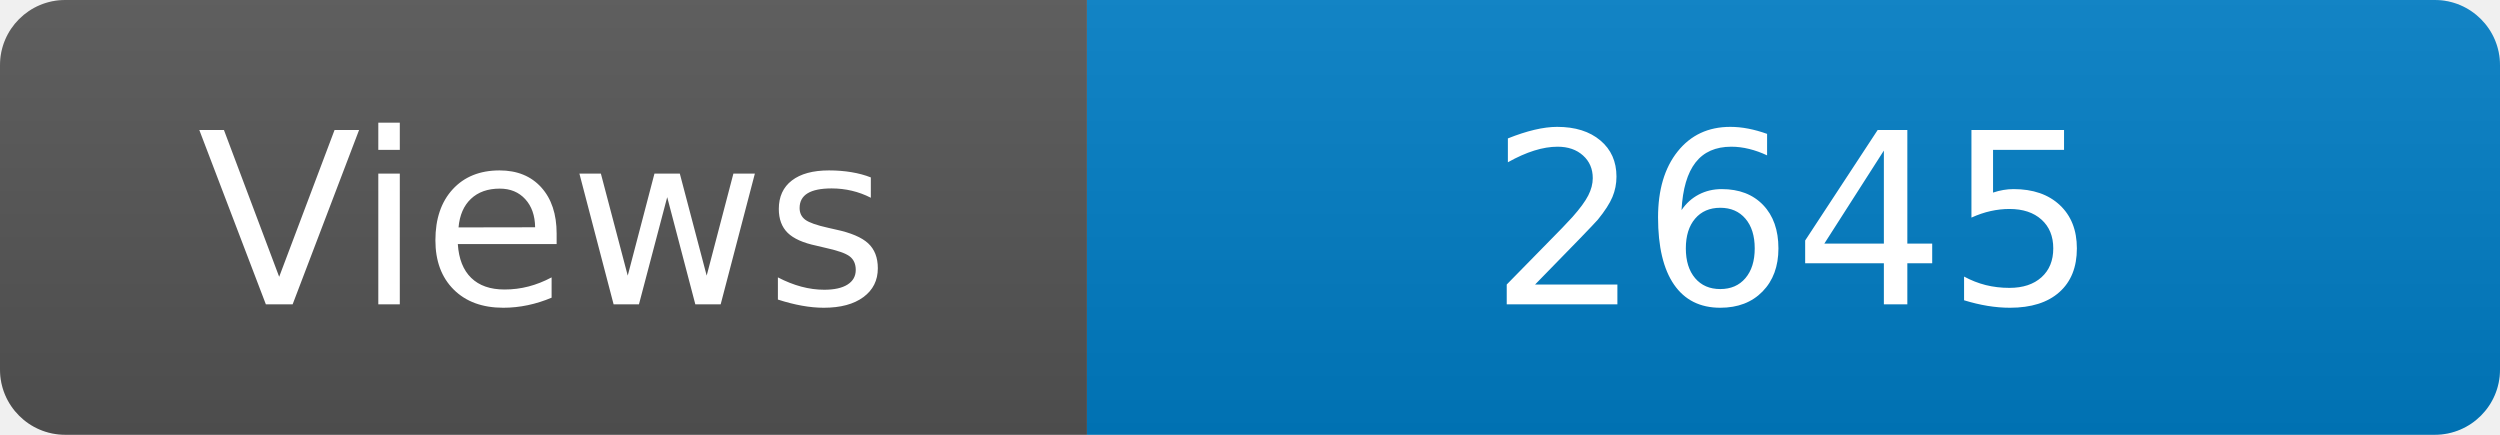
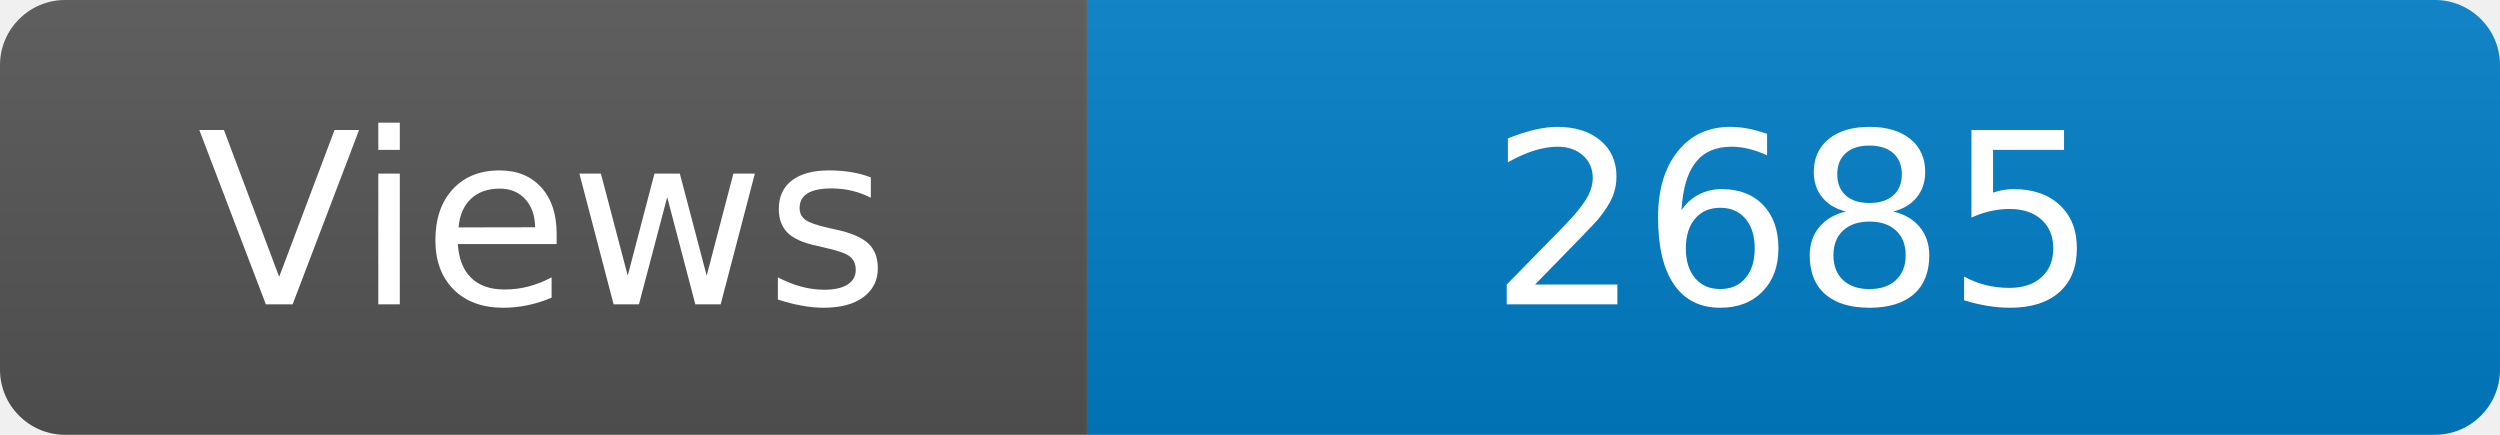
<svg xmlns="http://www.w3.org/2000/svg" width="115" height="20" role="img" aria-label="Maintained?: yes">
  <linearGradient id="s" x2="0" y2="100%">
    <stop offset="0" stop-color="#bbb" stop-opacity=".1" />
    <stop offset="1" stop-opacity=".1" />
  </linearGradient>
  <clipPath id="r">
    <rect width="115" height="20" rx="3" fill="#fff" />
  </clipPath>
  <g clip-path="url(#r)">
    <rect width="50" height="20" fill="#555" />
    <rect x="50" width="160" height="20" fill="#007ec6" />
    <rect width="115" height="20" fill="url(#s)" />
  </g>
  <g fill="#fff" text-anchor="middle" font-family="Verdana,Geneva,DejaVu Sans,sans-serif" font-size="110">
    <text x="250" y="140" transform="scale(.1)" fill="#fff">Views</text>
-     <text x="825" y="140" transform="scale(.1)" fill="#fff">2645</text>
+     <text x="825" y="140" transform="scale(.1)" fill="#fff">2685</text>
  </g>
</svg>
